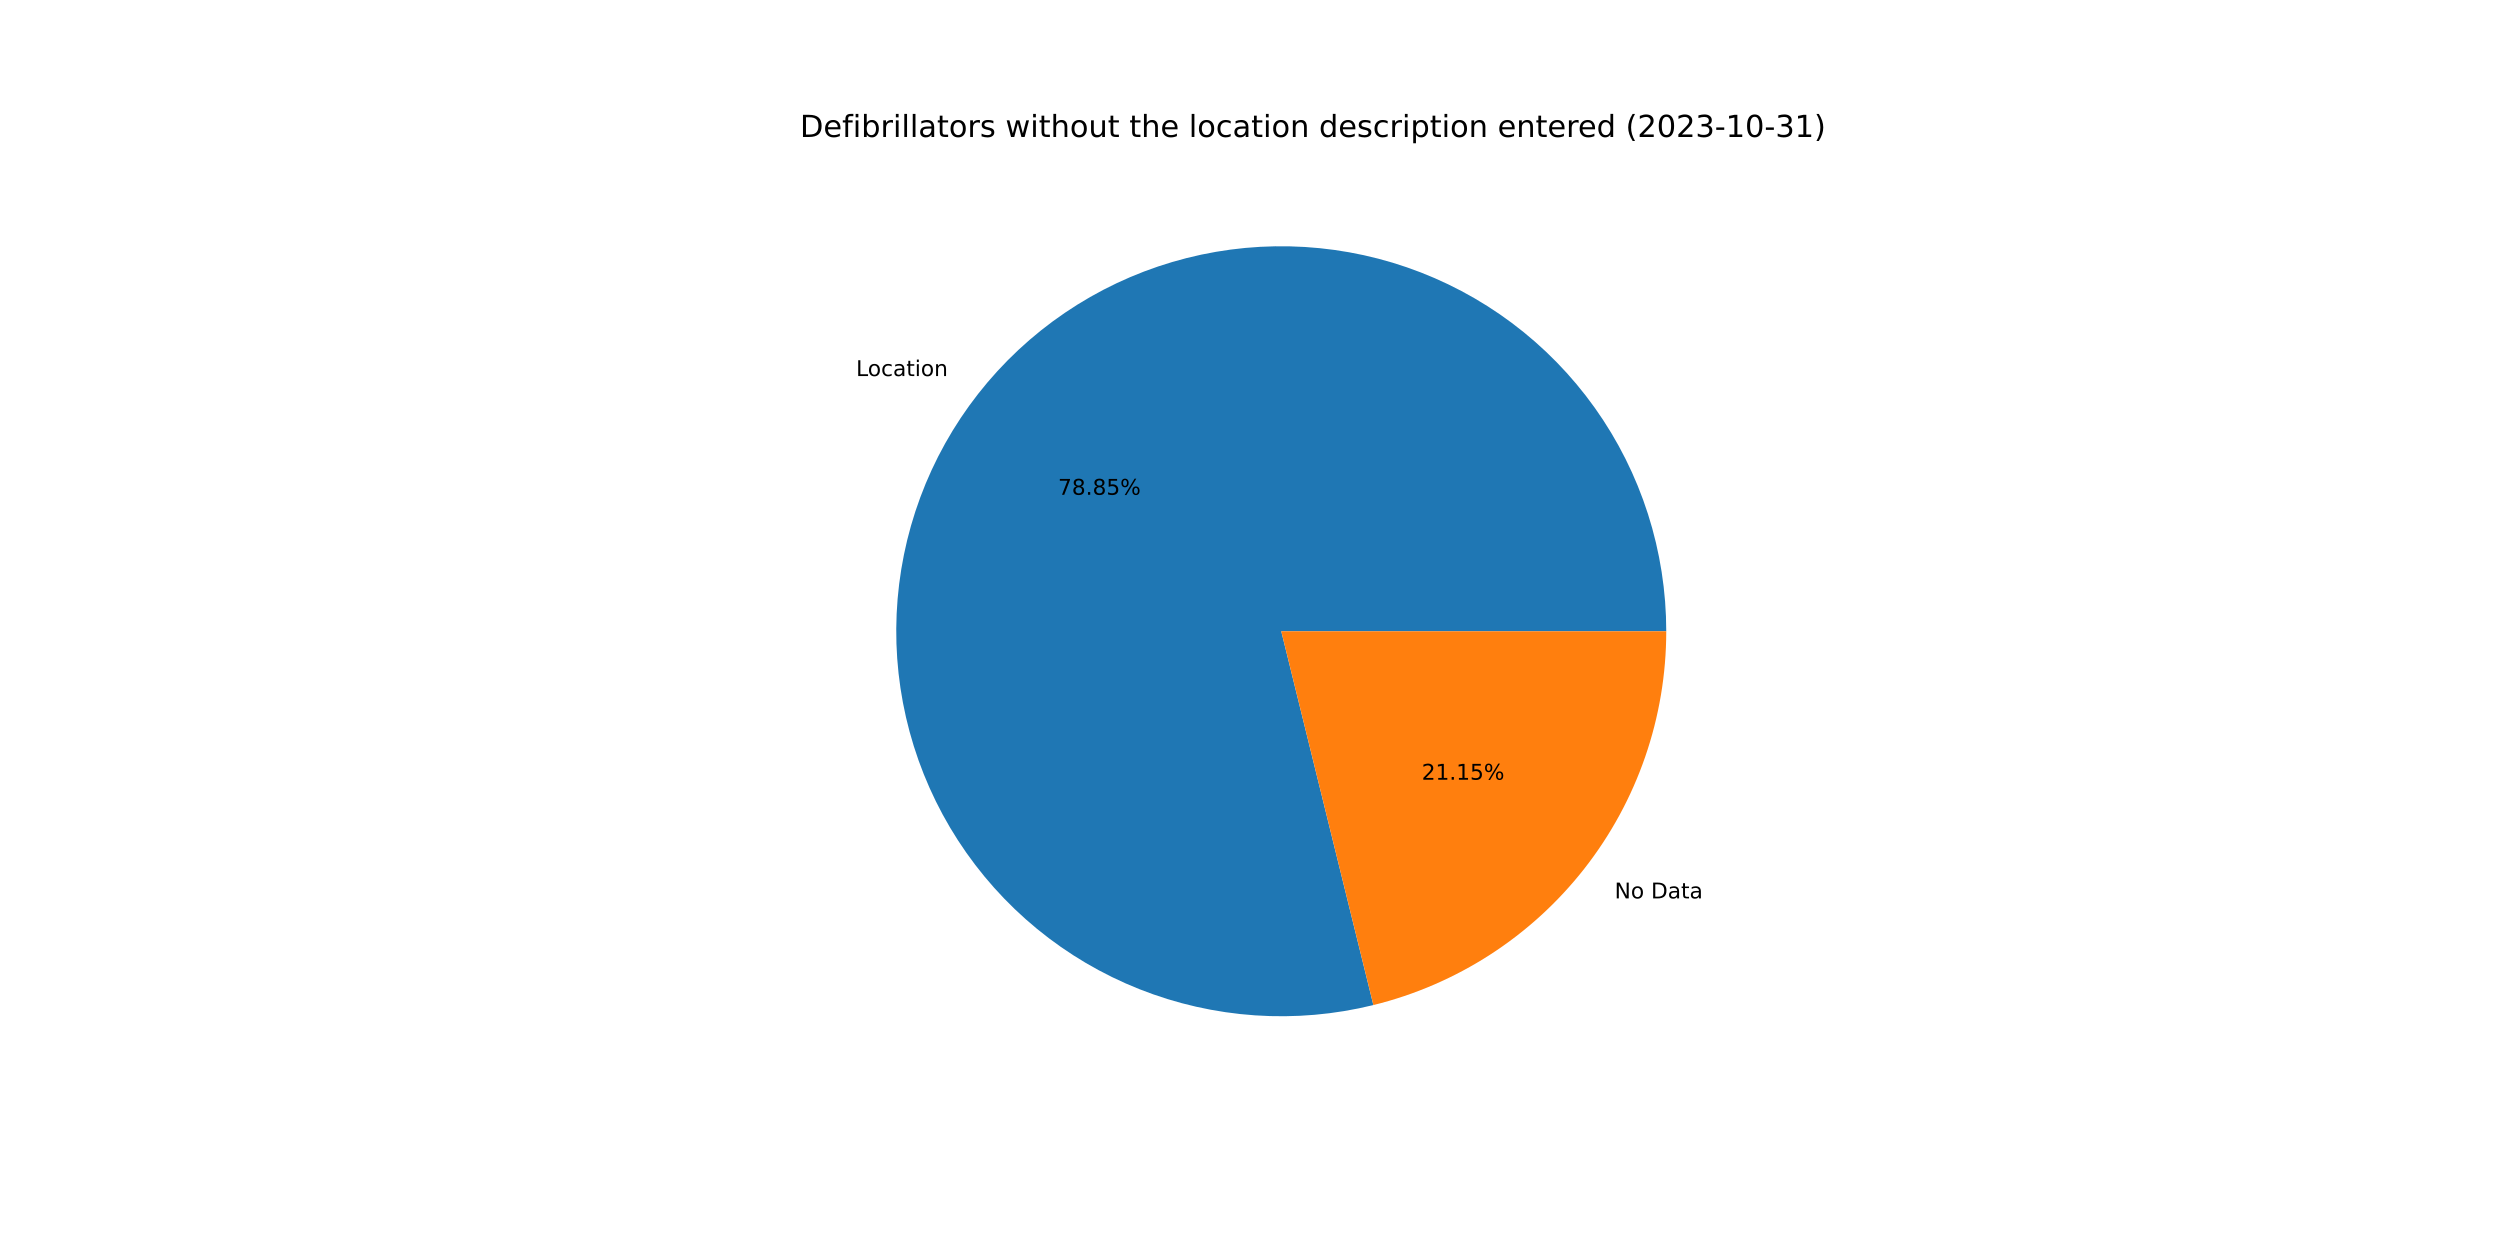
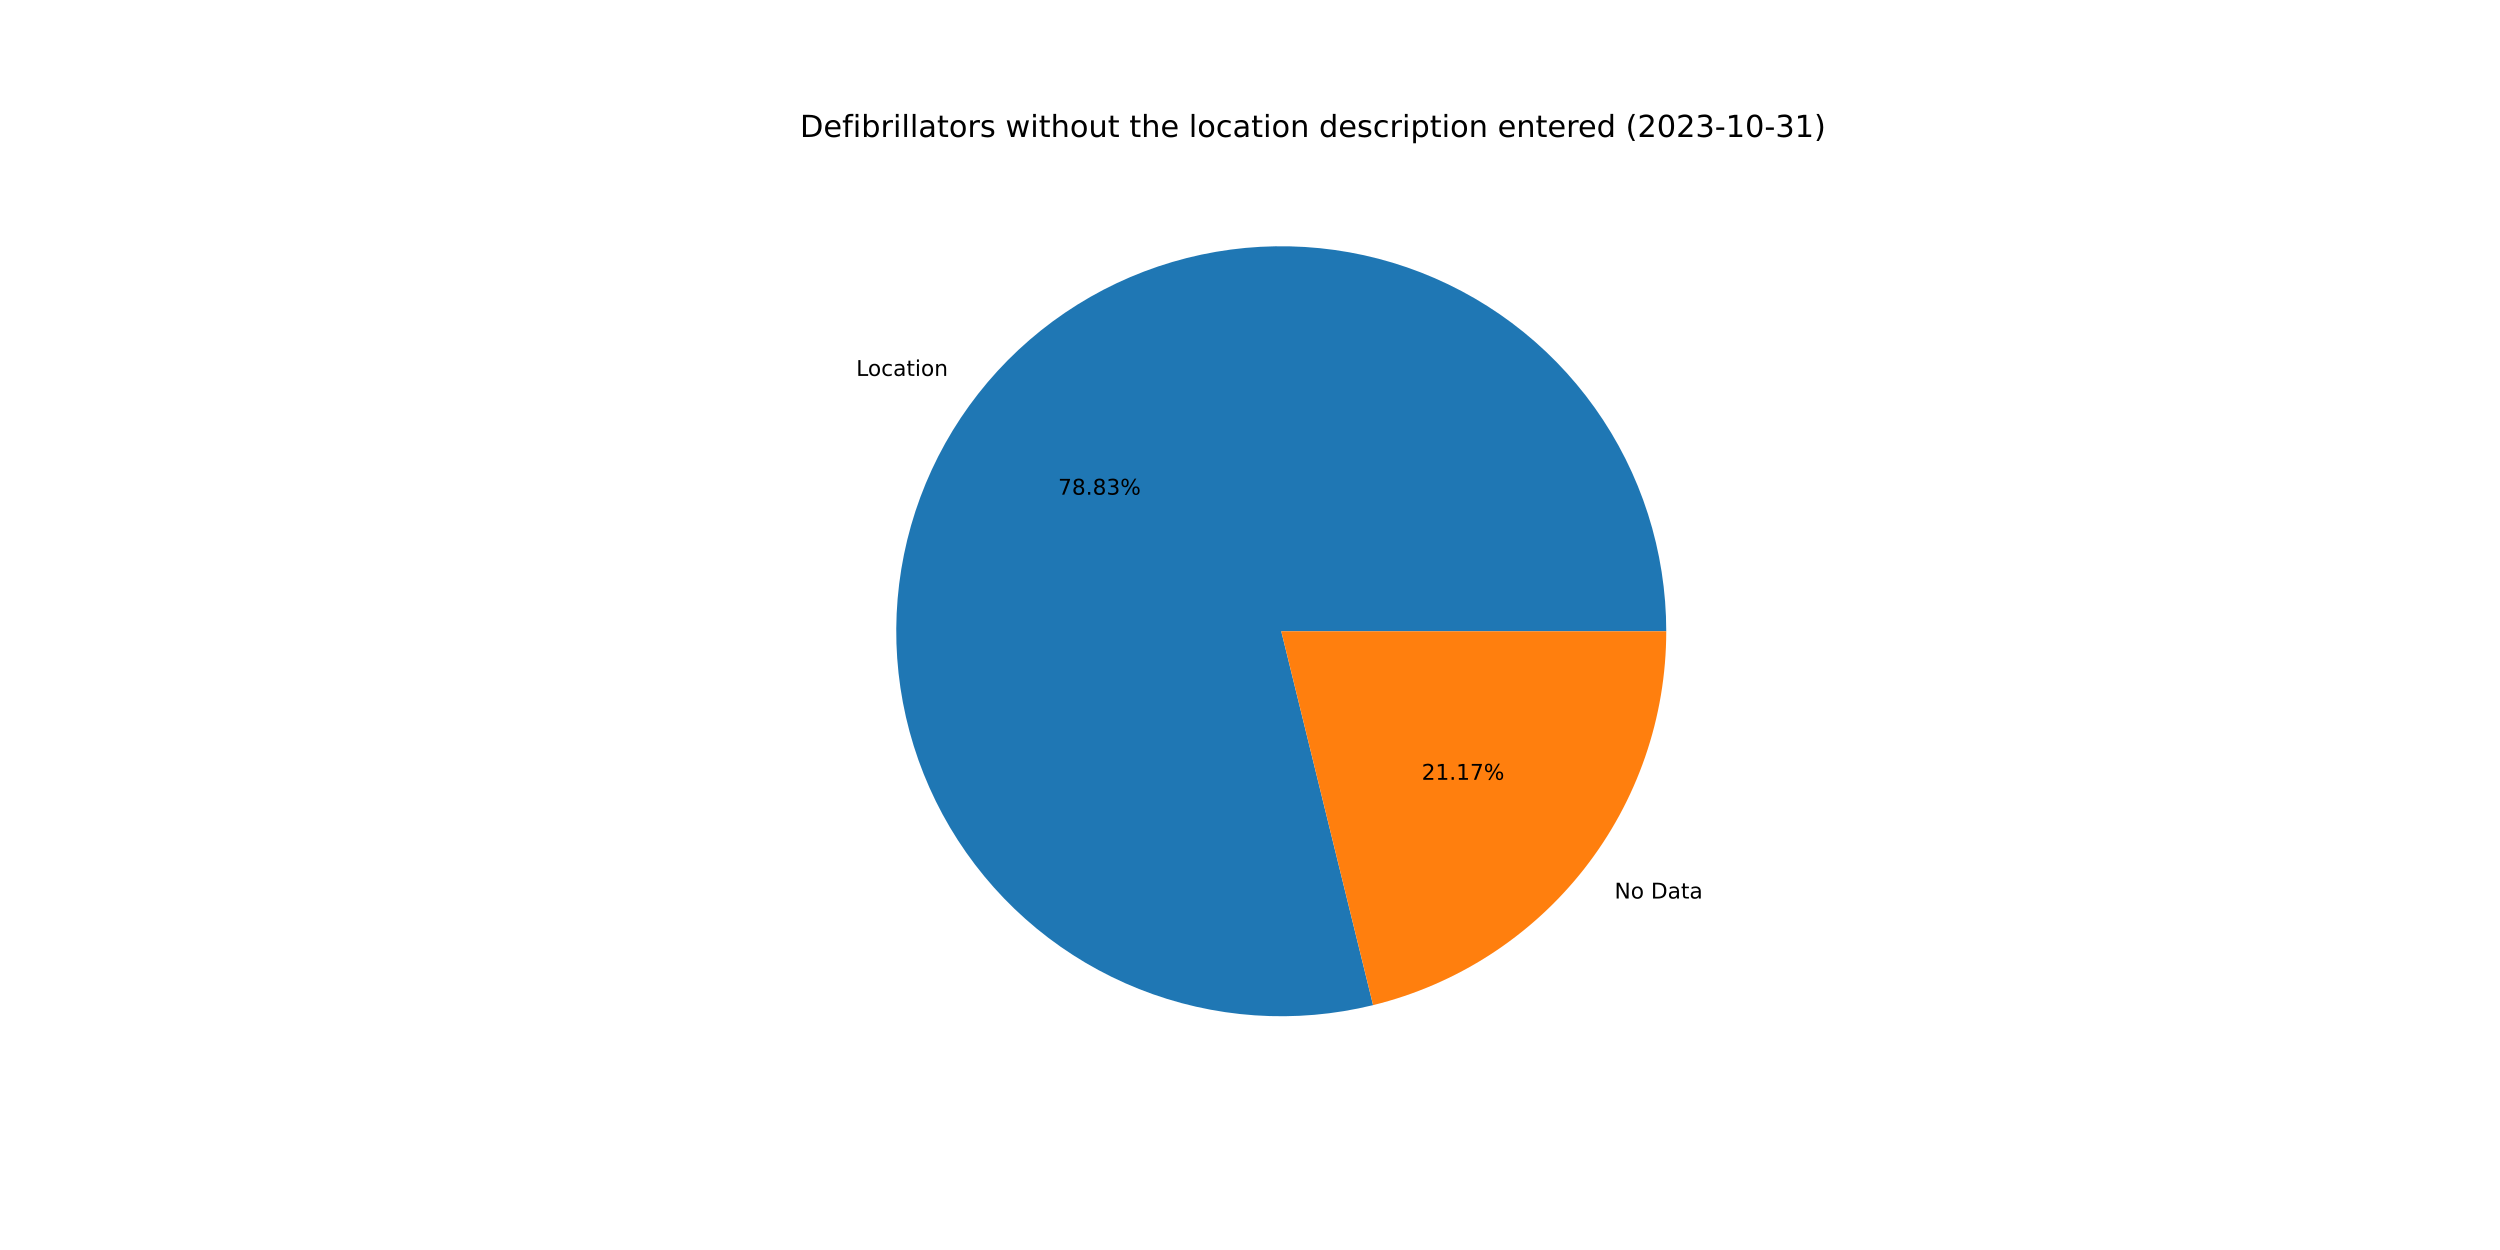
<svg xmlns="http://www.w3.org/2000/svg" xmlns:xlink="http://www.w3.org/1999/xlink" width="1152pt" height="576pt" viewBox="0 0 1152 576" version="1.1">
  <defs>
    <style type="text/css">*{stroke-linejoin: round; stroke-linecap: butt}</style>
  </defs>
  <g id="figure_1">
    <g id="patch_1">
      <path d="M 0 576  L 1152 576  L 1152 0  L 0 0  z " style="fill: #ffffff" />
    </g>
    <g id="axes_1">
      <g id="patch_2">
-         <path d="M 767.808 290.88  C 767.808 272.533 764.962 254.297 759.372 236.823  C 753.782 219.349 745.514 202.847 734.865 187.907  C 724.217 172.968 711.314 159.77 696.62 148.785  C 681.925 137.8 665.615 129.161 648.272 123.177  C 630.929 117.192 612.762 113.933 594.42 113.518  C 576.078 113.102 557.782 115.534 540.186 120.727  C 522.59 125.92 505.905 133.811 490.728 144.118  C 475.55 154.426 462.063 167.026 450.748 181.468  C 439.434 195.91 430.427 212.02 424.051 229.223  C 417.675 246.426 414.005 264.514 413.174 282.842  C 412.343 301.17 414.36 319.516 419.153 337.225  C 423.945 354.935 431.456 371.794 441.417 387.201  C 451.378 402.608 463.669 416.377 477.851 428.016  C 492.033 439.656 507.935 449.025 524.989 455.789  C 542.043 462.554 560.044 466.632 578.348 467.878  C 596.652 469.125 615.04 467.524 632.853 463.134  L 590.4 290.88  L 767.808 290.88  z " style="fill: #1f77b4" />
+         <path d="M 767.808 290.88  C 767.808 272.536 764.963 254.303 759.375 236.832  C 753.786 219.36 745.521 202.861 734.876 187.922  C 724.23 172.984 711.332 159.786 696.641 148.801  C 681.951 137.816 665.645 129.176 648.306 123.188  C 630.967 117.201 612.804 113.939 594.465 113.519  C 576.126 113.098 557.833 115.525 540.238 120.711  C 522.643 125.898 505.958 133.782 490.779 144.083  C 475.601 154.384 462.112 166.976 450.793 181.411  C 439.474 195.846 430.462 211.95 424.079 229.147  C 417.696 246.344 414.019 264.428 413.178 282.752  C 412.338 301.077 414.345 319.421 419.127 337.13  C 423.909 354.839 431.409 371.7 441.359 387.111  C 451.309 402.521 463.589 416.296 477.761 427.942  C 491.933 439.589 507.826 448.967 524.872 455.743  C 541.919 462.518 559.913 466.609 578.214 467.869  C 596.514 469.129 614.899 467.543 632.714 463.168  L 590.4 290.88  L 767.808 290.88  z " style="fill: #1f77b4" />
      </g>
      <g id="patch_3">
-         <path d="M 632.853 463.134  C 671.359 453.644 705.593 431.51 730.052 400.292  C 754.51 369.074 767.808 330.538 767.808 290.88  L 590.4 290.88  L 632.853 463.134  z " style="fill: #ff7f0e" />
+         <path d="M 632.714 463.168  C 671.251 453.703 705.521 431.576 730.007 400.349  C 754.493 369.121 767.808 330.563 767.808 290.88  L 590.4 290.88  L 632.714 463.168  z " style="fill: #ff7f0e" />
      </g>
      <g id="matplotlib.axis_1" />
      <g id="matplotlib.axis_2" />
      <g id="text_1">
-         <g transform="translate(394.4864 173.2859)scale(0.1 -0.1)">
+         <g transform="translate(394.5351 173.2237)scale(0.1 -0.1)">
          <defs>
            <path id="DejaVuSans-4c" d="M 628 4666  L 1259 4666  L 1259 531  L 3531 531  L 3531 0  L 628 0  L 628 4666  z " transform="scale(0.015625)" />
            <path id="DejaVuSans-6f" d="M 1959 3097  Q 1497 3097 1228 2736  Q 959 2375 959 1747  Q 959 1119 1226 758  Q 1494 397 1959 397  Q 2419 397 2687 759  Q 2956 1122 2956 1747  Q 2956 2369 2687 2733  Q 2419 3097 1959 3097  z M 1959 3584  Q 2709 3584 3137 3096  Q 3566 2609 3566 1747  Q 3566 888 3137 398  Q 2709 -91 1959 -91  Q 1206 -91 779 398  Q 353 888 353 1747  Q 353 2609 779 3096  Q 1206 3584 1959 3584  z " transform="scale(0.015625)" />
            <path id="DejaVuSans-63" d="M 3122 3366  L 3122 2828  Q 2878 2963 2633 3030  Q 2388 3097 2138 3097  Q 1578 3097 1268 2742  Q 959 2388 959 1747  Q 959 1106 1268 751  Q 1578 397 2138 397  Q 2388 397 2633 464  Q 2878 531 3122 666  L 3122 134  Q 2881 22 2623 -34  Q 2366 -91 2075 -91  Q 1284 -91 818 406  Q 353 903 353 1747  Q 353 2603 823 3093  Q 1294 3584 2113 3584  Q 2378 3584 2631 3529  Q 2884 3475 3122 3366  z " transform="scale(0.015625)" />
            <path id="DejaVuSans-61" d="M 2194 1759  Q 1497 1759 1228 1600  Q 959 1441 959 1056  Q 959 750 1161 570  Q 1363 391 1709 391  Q 2188 391 2477 730  Q 2766 1069 2766 1631  L 2766 1759  L 2194 1759  z M 3341 1997  L 3341 0  L 2766 0  L 2766 531  Q 2569 213 2275 61  Q 1981 -91 1556 -91  Q 1019 -91 701 211  Q 384 513 384 1019  Q 384 1609 779 1909  Q 1175 2209 1959 2209  L 2766 2209  L 2766 2266  Q 2766 2663 2505 2880  Q 2244 3097 1772 3097  Q 1472 3097 1187 3025  Q 903 2953 641 2809  L 641 3341  Q 956 3463 1253 3523  Q 1550 3584 1831 3584  Q 2591 3584 2966 3190  Q 3341 2797 3341 1997  z " transform="scale(0.015625)" />
            <path id="DejaVuSans-74" d="M 1172 4494  L 1172 3500  L 2356 3500  L 2356 3053  L 1172 3053  L 1172 1153  Q 1172 725 1289 603  Q 1406 481 1766 481  L 2356 481  L 2356 0  L 1766 0  Q 1100 0 847 248  Q 594 497 594 1153  L 594 3053  L 172 3053  L 172 3500  L 594 3500  L 594 4494  L 1172 4494  z " transform="scale(0.015625)" />
            <path id="DejaVuSans-69" d="M 603 3500  L 1178 3500  L 1178 0  L 603 0  L 603 3500  z M 603 4863  L 1178 4863  L 1178 4134  L 603 4134  L 603 4863  z " transform="scale(0.015625)" />
            <path id="DejaVuSans-6e" d="M 3513 2113  L 3513 0  L 2938 0  L 2938 2094  Q 2938 2591 2744 2837  Q 2550 3084 2163 3084  Q 1697 3084 1428 2787  Q 1159 2491 1159 1978  L 1159 0  L 581 0  L 581 3500  L 1159 3500  L 1159 2956  Q 1366 3272 1645 3428  Q 1925 3584 2291 3584  Q 2894 3584 3203 3211  Q 3513 2838 3513 2113  z " transform="scale(0.015625)" />
          </defs>
          <use xlink:href="#DejaVuSans-4c" />
          <use xlink:href="#DejaVuSans-6f" x="53.963" />
          <use xlink:href="#DejaVuSans-63" x="115.145" />
          <use xlink:href="#DejaVuSans-61" x="170.125" />
          <use xlink:href="#DejaVuSans-74" x="231.404" />
          <use xlink:href="#DejaVuSans-69" x="270.613" />
          <use xlink:href="#DejaVuSans-6f" x="298.396" />
          <use xlink:href="#DejaVuSans-6e" x="359.578" />
        </g>
      </g>
      <g id="text_2">
-         <g transform="translate(487.5442 227.992)scale(0.1 -0.1)">
+         <g transform="translate(487.5708 227.9581)scale(0.1 -0.1)">
          <defs>
            <path id="DejaVuSans-37" d="M 525 4666  L 3525 4666  L 3525 4397  L 1831 0  L 1172 0  L 2766 4134  L 525 4134  L 525 4666  z " transform="scale(0.015625)" />
            <path id="DejaVuSans-38" d="M 2034 2216  Q 1584 2216 1326 1975  Q 1069 1734 1069 1313  Q 1069 891 1326 650  Q 1584 409 2034 409  Q 2484 409 2743 651  Q 3003 894 3003 1313  Q 3003 1734 2745 1975  Q 2488 2216 2034 2216  z M 1403 2484  Q 997 2584 770 2862  Q 544 3141 544 3541  Q 544 4100 942 4425  Q 1341 4750 2034 4750  Q 2731 4750 3128 4425  Q 3525 4100 3525 3541  Q 3525 3141 3298 2862  Q 3072 2584 2669 2484  Q 3125 2378 3379 2068  Q 3634 1759 3634 1313  Q 3634 634 3220 271  Q 2806 -91 2034 -91  Q 1263 -91 848 271  Q 434 634 434 1313  Q 434 1759 690 2068  Q 947 2378 1403 2484  z M 1172 3481  Q 1172 3119 1398 2916  Q 1625 2713 2034 2713  Q 2441 2713 2670 2916  Q 2900 3119 2900 3481  Q 2900 3844 2670 4047  Q 2441 4250 2034 4250  Q 1625 4250 1398 4047  Q 1172 3844 1172 3481  z " transform="scale(0.015625)" />
            <path id="DejaVuSans-2e" d="M 684 794  L 1344 794  L 1344 0  L 684 0  L 684 794  z " transform="scale(0.015625)" />
-             <path id="DejaVuSans-35" d="M 691 4666  L 3169 4666  L 3169 4134  L 1269 4134  L 1269 2991  Q 1406 3038 1543 3061  Q 1681 3084 1819 3084  Q 2600 3084 3056 2656  Q 3513 2228 3513 1497  Q 3513 744 3044 326  Q 2575 -91 1722 -91  Q 1428 -91 1123 -41  Q 819 9 494 109  L 494 744  Q 775 591 1075 516  Q 1375 441 1709 441  Q 2250 441 2565 725  Q 2881 1009 2881 1497  Q 2881 1984 2565 2268  Q 2250 2553 1709 2553  Q 1456 2553 1204 2497  Q 953 2441 691 2322  L 691 4666  z " transform="scale(0.015625)" />
+             <path id="DejaVuSans-33" d="M 2597 2516  Q 3050 2419 3304 2112  Q 3559 1806 3559 1356  Q 3559 666 3084 287  Q 2609 -91 1734 -91  Q 1441 -91 1130 -33  Q 819 25 488 141  L 488 750  Q 750 597 1062 519  Q 1375 441 1716 441  Q 2309 441 2620 675  Q 2931 909 2931 1356  Q 2931 1769 2642 2001  Q 2353 2234 1838 2234  L 1294 2234  L 1294 2753  L 1863 2753  Q 2328 2753 2575 2939  Q 2822 3125 2822 3475  Q 2822 3834 2567 4026  Q 2313 4219 1838 4219  Q 1578 4219 1281 4162  Q 984 4106 628 3988  L 628 4550  Q 988 4650 1302 4700  Q 1616 4750 1894 4750  Q 2613 4750 3031 4423  Q 3450 4097 3450 3541  Q 3450 3153 3228 2886  Q 3006 2619 2597 2516  z " transform="scale(0.015625)" />
            <path id="DejaVuSans-25" d="M 4653 2053  Q 4381 2053 4226 1822  Q 4072 1591 4072 1178  Q 4072 772 4226 539  Q 4381 306 4653 306  Q 4919 306 5073 539  Q 5228 772 5228 1178  Q 5228 1588 5073 1820  Q 4919 2053 4653 2053  z M 4653 2450  Q 5147 2450 5437 2106  Q 5728 1763 5728 1178  Q 5728 594 5436 251  Q 5144 -91 4653 -91  Q 4153 -91 3862 251  Q 3572 594 3572 1178  Q 3572 1766 3864 2108  Q 4156 2450 4653 2450  z M 1428 4353  Q 1159 4353 1004 4120  Q 850 3888 850 3481  Q 850 3069 1003 2837  Q 1156 2606 1428 2606  Q 1700 2606 1854 2837  Q 2009 3069 2009 3481  Q 2009 3884 1853 4118  Q 1697 4353 1428 4353  z M 4250 4750  L 4750 4750  L 1831 -91  L 1331 -91  L 4250 4750  z M 1428 4750  Q 1922 4750 2215 4408  Q 2509 4066 2509 3481  Q 2509 2891 2217 2550  Q 1925 2209 1428 2209  Q 931 2209 642 2551  Q 353 2894 353 3481  Q 353 4063 643 4406  Q 934 4750 1428 4750  z " transform="scale(0.015625)" />
          </defs>
          <use xlink:href="#DejaVuSans-37" />
          <use xlink:href="#DejaVuSans-38" x="63.623" />
          <use xlink:href="#DejaVuSans-2e" x="127.246" />
          <use xlink:href="#DejaVuSans-38" x="159.033" />
-           <use xlink:href="#DejaVuSans-35" x="222.656" />
+           <use xlink:href="#DejaVuSans-33" x="222.656" />
          <use xlink:href="#DejaVuSans-25" x="286.279" />
        </g>
      </g>
      <g id="text_3">
-         <g transform="translate(744.0167 413.9928)scale(0.1 -0.1)">
+         <g transform="translate(743.968 414.055)scale(0.1 -0.1)">
          <defs>
            <path id="DejaVuSans-4e" d="M 628 4666  L 1478 4666  L 3547 763  L 3547 4666  L 4159 4666  L 4159 0  L 3309 0  L 1241 3903  L 1241 0  L 628 0  L 628 4666  z " transform="scale(0.015625)" />
            <path id="DejaVuSans-20" transform="scale(0.015625)" />
            <path id="DejaVuSans-44" d="M 1259 4147  L 1259 519  L 2022 519  Q 2988 519 3436 956  Q 3884 1394 3884 2338  Q 3884 3275 3436 3711  Q 2988 4147 2022 4147  L 1259 4147  z M 628 4666  L 1925 4666  Q 3281 4666 3915 4102  Q 4550 3538 4550 2338  Q 4550 1131 3912 565  Q 3275 0 1925 0  L 628 0  L 628 4666  z " transform="scale(0.015625)" />
          </defs>
          <use xlink:href="#DejaVuSans-4e" />
          <use xlink:href="#DejaVuSans-6f" x="74.805" />
          <use xlink:href="#DejaVuSans-20" x="135.986" />
          <use xlink:href="#DejaVuSans-44" x="167.773" />
          <use xlink:href="#DejaVuSans-61" x="244.775" />
          <use xlink:href="#DejaVuSans-74" x="306.055" />
          <use xlink:href="#DejaVuSans-61" x="345.264" />
        </g>
      </g>
      <g id="text_4">
-         <g transform="translate(655.1261 359.2867)scale(0.1 -0.1)">
+         <g transform="translate(655.0995 359.3206)scale(0.1 -0.1)">
          <defs>
            <path id="DejaVuSans-32" d="M 1228 531  L 3431 531  L 3431 0  L 469 0  L 469 531  Q 828 903 1448 1529  Q 2069 2156 2228 2338  Q 2531 2678 2651 2914  Q 2772 3150 2772 3378  Q 2772 3750 2511 3984  Q 2250 4219 1831 4219  Q 1534 4219 1204 4116  Q 875 4013 500 3803  L 500 4441  Q 881 4594 1212 4672  Q 1544 4750 1819 4750  Q 2544 4750 2975 4387  Q 3406 4025 3406 3419  Q 3406 3131 3298 2873  Q 3191 2616 2906 2266  Q 2828 2175 2409 1742  Q 1991 1309 1228 531  z " transform="scale(0.015625)" />
            <path id="DejaVuSans-31" d="M 794 531  L 1825 531  L 1825 4091  L 703 3866  L 703 4441  L 1819 4666  L 2450 4666  L 2450 531  L 3481 531  L 3481 0  L 794 0  L 794 531  z " transform="scale(0.015625)" />
          </defs>
          <use xlink:href="#DejaVuSans-32" />
          <use xlink:href="#DejaVuSans-31" x="63.623" />
          <use xlink:href="#DejaVuSans-2e" x="127.246" />
          <use xlink:href="#DejaVuSans-31" x="159.033" />
-           <use xlink:href="#DejaVuSans-35" x="222.656" />
+           <use xlink:href="#DejaVuSans-37" x="222.656" />
          <use xlink:href="#DejaVuSans-25" x="286.279" />
        </g>
      </g>
      <g id="text_5">
        <g transform="translate(368.64 63.12)scale(0.14 -0.14)">
          <defs>
            <path id="DejaVuSans-65" d="M 3597 1894  L 3597 1613  L 953 1613  Q 991 1019 1311 708  Q 1631 397 2203 397  Q 2534 397 2845 478  Q 3156 559 3463 722  L 3463 178  Q 3153 47 2828 -22  Q 2503 -91 2169 -91  Q 1331 -91 842 396  Q 353 884 353 1716  Q 353 2575 817 3079  Q 1281 3584 2069 3584  Q 2775 3584 3186 3129  Q 3597 2675 3597 1894  z M 3022 2063  Q 3016 2534 2758 2815  Q 2500 3097 2075 3097  Q 1594 3097 1305 2825  Q 1016 2553 972 2059  L 3022 2063  z " transform="scale(0.015625)" />
            <path id="DejaVuSans-66" d="M 2375 4863  L 2375 4384  L 1825 4384  Q 1516 4384 1395 4259  Q 1275 4134 1275 3809  L 1275 3500  L 2222 3500  L 2222 3053  L 1275 3053  L 1275 0  L 697 0  L 697 3053  L 147 3053  L 147 3500  L 697 3500  L 697 3744  Q 697 4328 969 4595  Q 1241 4863 1831 4863  L 2375 4863  z " transform="scale(0.015625)" />
            <path id="DejaVuSans-62" d="M 3116 1747  Q 3116 2381 2855 2742  Q 2594 3103 2138 3103  Q 1681 3103 1420 2742  Q 1159 2381 1159 1747  Q 1159 1113 1420 752  Q 1681 391 2138 391  Q 2594 391 2855 752  Q 3116 1113 3116 1747  z M 1159 2969  Q 1341 3281 1617 3432  Q 1894 3584 2278 3584  Q 2916 3584 3314 3078  Q 3713 2572 3713 1747  Q 3713 922 3314 415  Q 2916 -91 2278 -91  Q 1894 -91 1617 61  Q 1341 213 1159 525  L 1159 0  L 581 0  L 581 4863  L 1159 4863  L 1159 2969  z " transform="scale(0.015625)" />
            <path id="DejaVuSans-72" d="M 2631 2963  Q 2534 3019 2420 3045  Q 2306 3072 2169 3072  Q 1681 3072 1420 2755  Q 1159 2438 1159 1844  L 1159 0  L 581 0  L 581 3500  L 1159 3500  L 1159 2956  Q 1341 3275 1631 3429  Q 1922 3584 2338 3584  Q 2397 3584 2469 3576  Q 2541 3569 2628 3553  L 2631 2963  z " transform="scale(0.015625)" />
            <path id="DejaVuSans-6c" d="M 603 4863  L 1178 4863  L 1178 0  L 603 0  L 603 4863  z " transform="scale(0.015625)" />
            <path id="DejaVuSans-73" d="M 2834 3397  L 2834 2853  Q 2591 2978 2328 3040  Q 2066 3103 1784 3103  Q 1356 3103 1142 2972  Q 928 2841 928 2578  Q 928 2378 1081 2264  Q 1234 2150 1697 2047  L 1894 2003  Q 2506 1872 2764 1633  Q 3022 1394 3022 966  Q 3022 478 2636 193  Q 2250 -91 1575 -91  Q 1294 -91 989 -36  Q 684 19 347 128  L 347 722  Q 666 556 975 473  Q 1284 391 1588 391  Q 1994 391 2212 530  Q 2431 669 2431 922  Q 2431 1156 2273 1281  Q 2116 1406 1581 1522  L 1381 1569  Q 847 1681 609 1914  Q 372 2147 372 2553  Q 372 3047 722 3315  Q 1072 3584 1716 3584  Q 2034 3584 2315 3537  Q 2597 3491 2834 3397  z " transform="scale(0.015625)" />
            <path id="DejaVuSans-77" d="M 269 3500  L 844 3500  L 1563 769  L 2278 3500  L 2956 3500  L 3675 769  L 4391 3500  L 4966 3500  L 4050 0  L 3372 0  L 2619 2869  L 1863 0  L 1184 0  L 269 3500  z " transform="scale(0.015625)" />
            <path id="DejaVuSans-68" d="M 3513 2113  L 3513 0  L 2938 0  L 2938 2094  Q 2938 2591 2744 2837  Q 2550 3084 2163 3084  Q 1697 3084 1428 2787  Q 1159 2491 1159 1978  L 1159 0  L 581 0  L 581 4863  L 1159 4863  L 1159 2956  Q 1366 3272 1645 3428  Q 1925 3584 2291 3584  Q 2894 3584 3203 3211  Q 3513 2838 3513 2113  z " transform="scale(0.015625)" />
            <path id="DejaVuSans-75" d="M 544 1381  L 544 3500  L 1119 3500  L 1119 1403  Q 1119 906 1312 657  Q 1506 409 1894 409  Q 2359 409 2629 706  Q 2900 1003 2900 1516  L 2900 3500  L 3475 3500  L 3475 0  L 2900 0  L 2900 538  Q 2691 219 2414 64  Q 2138 -91 1772 -91  Q 1169 -91 856 284  Q 544 659 544 1381  z M 1991 3584  L 1991 3584  z " transform="scale(0.015625)" />
            <path id="DejaVuSans-64" d="M 2906 2969  L 2906 4863  L 3481 4863  L 3481 0  L 2906 0  L 2906 525  Q 2725 213 2448 61  Q 2172 -91 1784 -91  Q 1150 -91 751 415  Q 353 922 353 1747  Q 353 2572 751 3078  Q 1150 3584 1784 3584  Q 2172 3584 2448 3432  Q 2725 3281 2906 2969  z M 947 1747  Q 947 1113 1208 752  Q 1469 391 1925 391  Q 2381 391 2643 752  Q 2906 1113 2906 1747  Q 2906 2381 2643 2742  Q 2381 3103 1925 3103  Q 1469 3103 1208 2742  Q 947 2381 947 1747  z " transform="scale(0.015625)" />
            <path id="DejaVuSans-70" d="M 1159 525  L 1159 -1331  L 581 -1331  L 581 3500  L 1159 3500  L 1159 2969  Q 1341 3281 1617 3432  Q 1894 3584 2278 3584  Q 2916 3584 3314 3078  Q 3713 2572 3713 1747  Q 3713 922 3314 415  Q 2916 -91 2278 -91  Q 1894 -91 1617 61  Q 1341 213 1159 525  z M 3116 1747  Q 3116 2381 2855 2742  Q 2594 3103 2138 3103  Q 1681 3103 1420 2742  Q 1159 2381 1159 1747  Q 1159 1113 1420 752  Q 1681 391 2138 391  Q 2594 391 2855 752  Q 3116 1113 3116 1747  z " transform="scale(0.015625)" />
            <path id="DejaVuSans-28" d="M 1984 4856  Q 1566 4138 1362 3434  Q 1159 2731 1159 2009  Q 1159 1288 1364 580  Q 1569 -128 1984 -844  L 1484 -844  Q 1016 -109 783 600  Q 550 1309 550 2009  Q 550 2706 781 3412  Q 1013 4119 1484 4856  L 1984 4856  z " transform="scale(0.015625)" />
            <path id="DejaVuSans-30" d="M 2034 4250  Q 1547 4250 1301 3770  Q 1056 3291 1056 2328  Q 1056 1369 1301 889  Q 1547 409 2034 409  Q 2525 409 2770 889  Q 3016 1369 3016 2328  Q 3016 3291 2770 3770  Q 2525 4250 2034 4250  z M 2034 4750  Q 2819 4750 3233 4129  Q 3647 3509 3647 2328  Q 3647 1150 3233 529  Q 2819 -91 2034 -91  Q 1250 -91 836 529  Q 422 1150 422 2328  Q 422 3509 836 4129  Q 1250 4750 2034 4750  z " transform="scale(0.015625)" />
-             <path id="DejaVuSans-33" d="M 2597 2516  Q 3050 2419 3304 2112  Q 3559 1806 3559 1356  Q 3559 666 3084 287  Q 2609 -91 1734 -91  Q 1441 -91 1130 -33  Q 819 25 488 141  L 488 750  Q 750 597 1062 519  Q 1375 441 1716 441  Q 2309 441 2620 675  Q 2931 909 2931 1356  Q 2931 1769 2642 2001  Q 2353 2234 1838 2234  L 1294 2234  L 1294 2753  L 1863 2753  Q 2328 2753 2575 2939  Q 2822 3125 2822 3475  Q 2822 3834 2567 4026  Q 2313 4219 1838 4219  Q 1578 4219 1281 4162  Q 984 4106 628 3988  L 628 4550  Q 988 4650 1302 4700  Q 1616 4750 1894 4750  Q 2613 4750 3031 4423  Q 3450 4097 3450 3541  Q 3450 3153 3228 2886  Q 3006 2619 2597 2516  z " transform="scale(0.015625)" />
            <path id="DejaVuSans-2d" d="M 313 2009  L 1997 2009  L 1997 1497  L 313 1497  L 313 2009  z " transform="scale(0.015625)" />
            <path id="DejaVuSans-29" d="M 513 4856  L 1013 4856  Q 1481 4119 1714 3412  Q 1947 2706 1947 2009  Q 1947 1309 1714 600  Q 1481 -109 1013 -844  L 513 -844  Q 928 -128 1133 580  Q 1338 1288 1338 2009  Q 1338 2731 1133 3434  Q 928 4138 513 4856  z " transform="scale(0.015625)" />
          </defs>
          <use xlink:href="#DejaVuSans-44" />
          <use xlink:href="#DejaVuSans-65" x="77.002" />
          <use xlink:href="#DejaVuSans-66" x="138.525" />
          <use xlink:href="#DejaVuSans-69" x="173.73" />
          <use xlink:href="#DejaVuSans-62" x="201.514" />
          <use xlink:href="#DejaVuSans-72" x="264.99" />
          <use xlink:href="#DejaVuSans-69" x="306.104" />
          <use xlink:href="#DejaVuSans-6c" x="333.887" />
          <use xlink:href="#DejaVuSans-6c" x="361.67" />
          <use xlink:href="#DejaVuSans-61" x="389.453" />
          <use xlink:href="#DejaVuSans-74" x="450.732" />
          <use xlink:href="#DejaVuSans-6f" x="489.941" />
          <use xlink:href="#DejaVuSans-72" x="551.123" />
          <use xlink:href="#DejaVuSans-73" x="592.236" />
          <use xlink:href="#DejaVuSans-20" x="644.336" />
          <use xlink:href="#DejaVuSans-77" x="676.123" />
          <use xlink:href="#DejaVuSans-69" x="757.91" />
          <use xlink:href="#DejaVuSans-74" x="785.693" />
          <use xlink:href="#DejaVuSans-68" x="824.902" />
          <use xlink:href="#DejaVuSans-6f" x="888.281" />
          <use xlink:href="#DejaVuSans-75" x="949.463" />
          <use xlink:href="#DejaVuSans-74" x="1012.842" />
          <use xlink:href="#DejaVuSans-20" x="1052.051" />
          <use xlink:href="#DejaVuSans-74" x="1083.838" />
          <use xlink:href="#DejaVuSans-68" x="1123.047" />
          <use xlink:href="#DejaVuSans-65" x="1186.426" />
          <use xlink:href="#DejaVuSans-20" x="1247.949" />
          <use xlink:href="#DejaVuSans-6c" x="1279.736" />
          <use xlink:href="#DejaVuSans-6f" x="1307.52" />
          <use xlink:href="#DejaVuSans-63" x="1368.701" />
          <use xlink:href="#DejaVuSans-61" x="1423.682" />
          <use xlink:href="#DejaVuSans-74" x="1484.961" />
          <use xlink:href="#DejaVuSans-69" x="1524.17" />
          <use xlink:href="#DejaVuSans-6f" x="1551.953" />
          <use xlink:href="#DejaVuSans-6e" x="1613.135" />
          <use xlink:href="#DejaVuSans-20" x="1676.514" />
          <use xlink:href="#DejaVuSans-64" x="1708.301" />
          <use xlink:href="#DejaVuSans-65" x="1771.777" />
          <use xlink:href="#DejaVuSans-73" x="1833.301" />
          <use xlink:href="#DejaVuSans-63" x="1885.4" />
          <use xlink:href="#DejaVuSans-72" x="1940.381" />
          <use xlink:href="#DejaVuSans-69" x="1981.494" />
          <use xlink:href="#DejaVuSans-70" x="2009.277" />
          <use xlink:href="#DejaVuSans-74" x="2072.754" />
          <use xlink:href="#DejaVuSans-69" x="2111.963" />
          <use xlink:href="#DejaVuSans-6f" x="2139.746" />
          <use xlink:href="#DejaVuSans-6e" x="2200.928" />
          <use xlink:href="#DejaVuSans-20" x="2264.307" />
          <use xlink:href="#DejaVuSans-65" x="2296.094" />
          <use xlink:href="#DejaVuSans-6e" x="2357.617" />
          <use xlink:href="#DejaVuSans-74" x="2420.996" />
          <use xlink:href="#DejaVuSans-65" x="2460.205" />
          <use xlink:href="#DejaVuSans-72" x="2521.729" />
          <use xlink:href="#DejaVuSans-65" x="2560.592" />
          <use xlink:href="#DejaVuSans-64" x="2622.115" />
          <use xlink:href="#DejaVuSans-20" x="2685.592" />
          <use xlink:href="#DejaVuSans-28" x="2717.379" />
          <use xlink:href="#DejaVuSans-32" x="2756.393" />
          <use xlink:href="#DejaVuSans-30" x="2820.016" />
          <use xlink:href="#DejaVuSans-32" x="2883.639" />
          <use xlink:href="#DejaVuSans-33" x="2947.262" />
          <use xlink:href="#DejaVuSans-2d" x="3010.885" />
          <use xlink:href="#DejaVuSans-31" x="3046.969" />
          <use xlink:href="#DejaVuSans-30" x="3110.592" />
          <use xlink:href="#DejaVuSans-2d" x="3174.215" />
          <use xlink:href="#DejaVuSans-33" x="3210.299" />
          <use xlink:href="#DejaVuSans-31" x="3273.922" />
          <use xlink:href="#DejaVuSans-29" x="3337.545" />
        </g>
      </g>
    </g>
  </g>
</svg>
